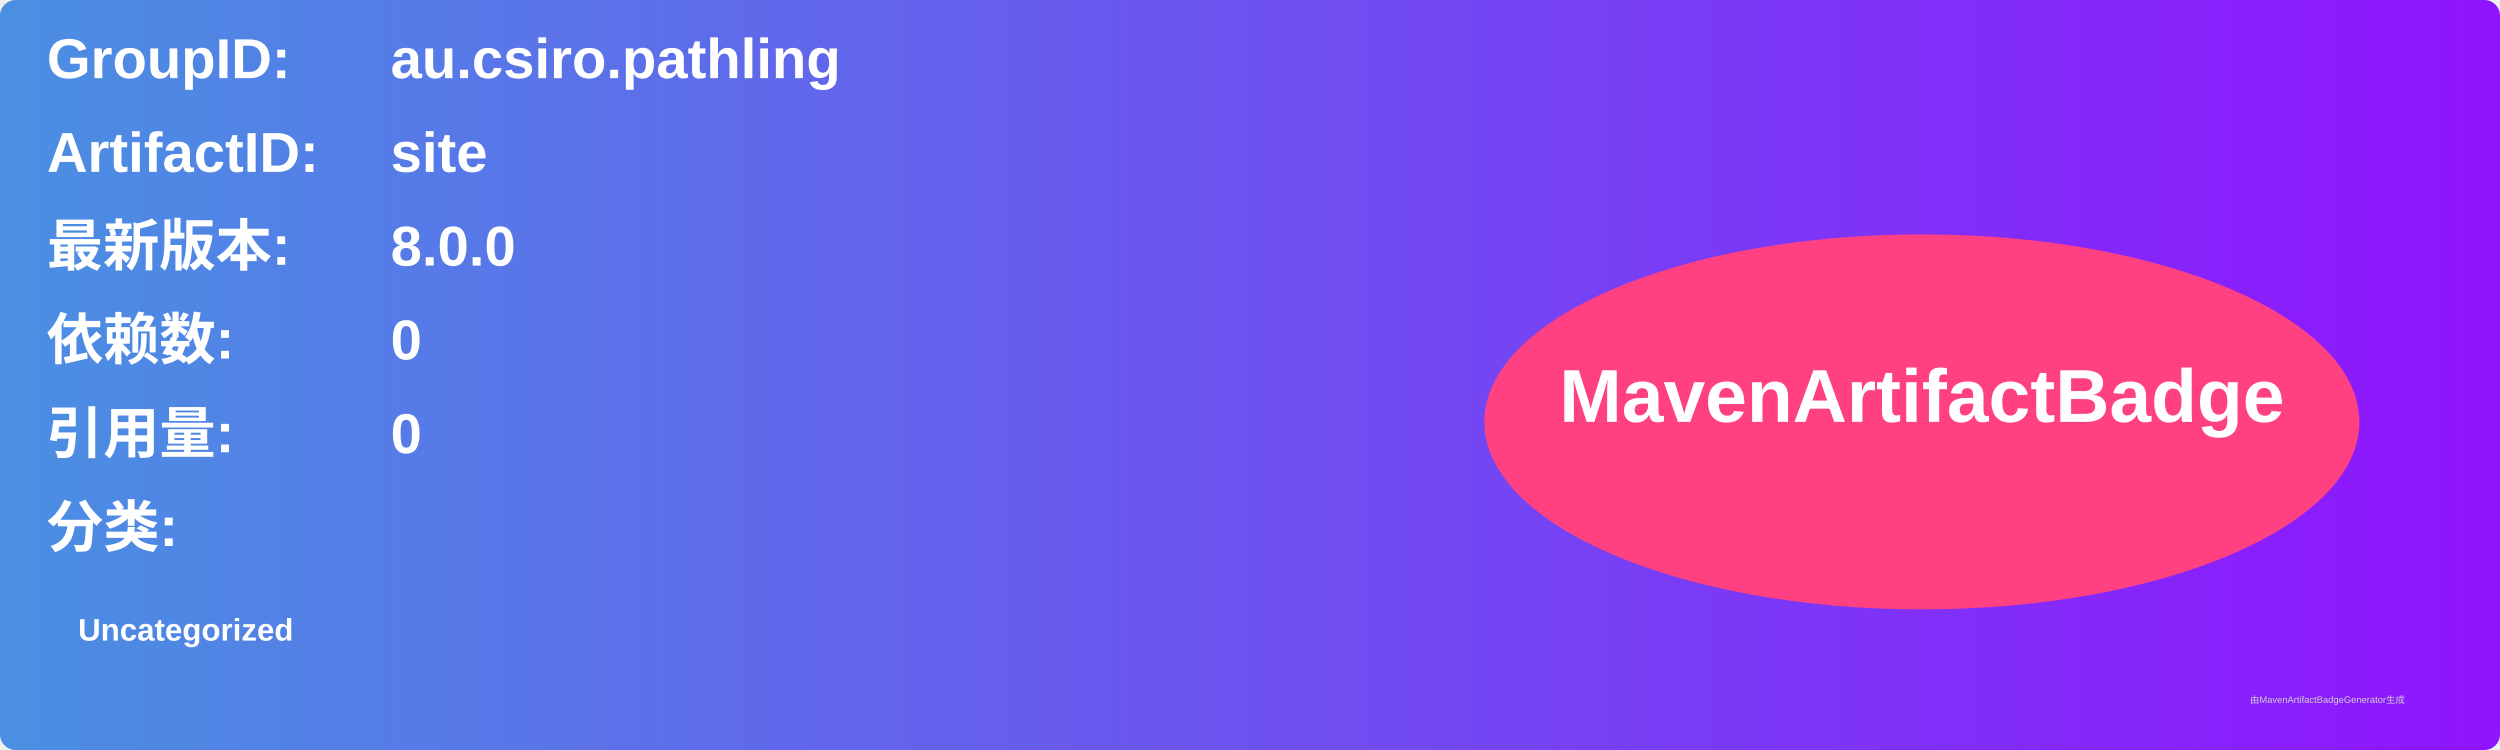
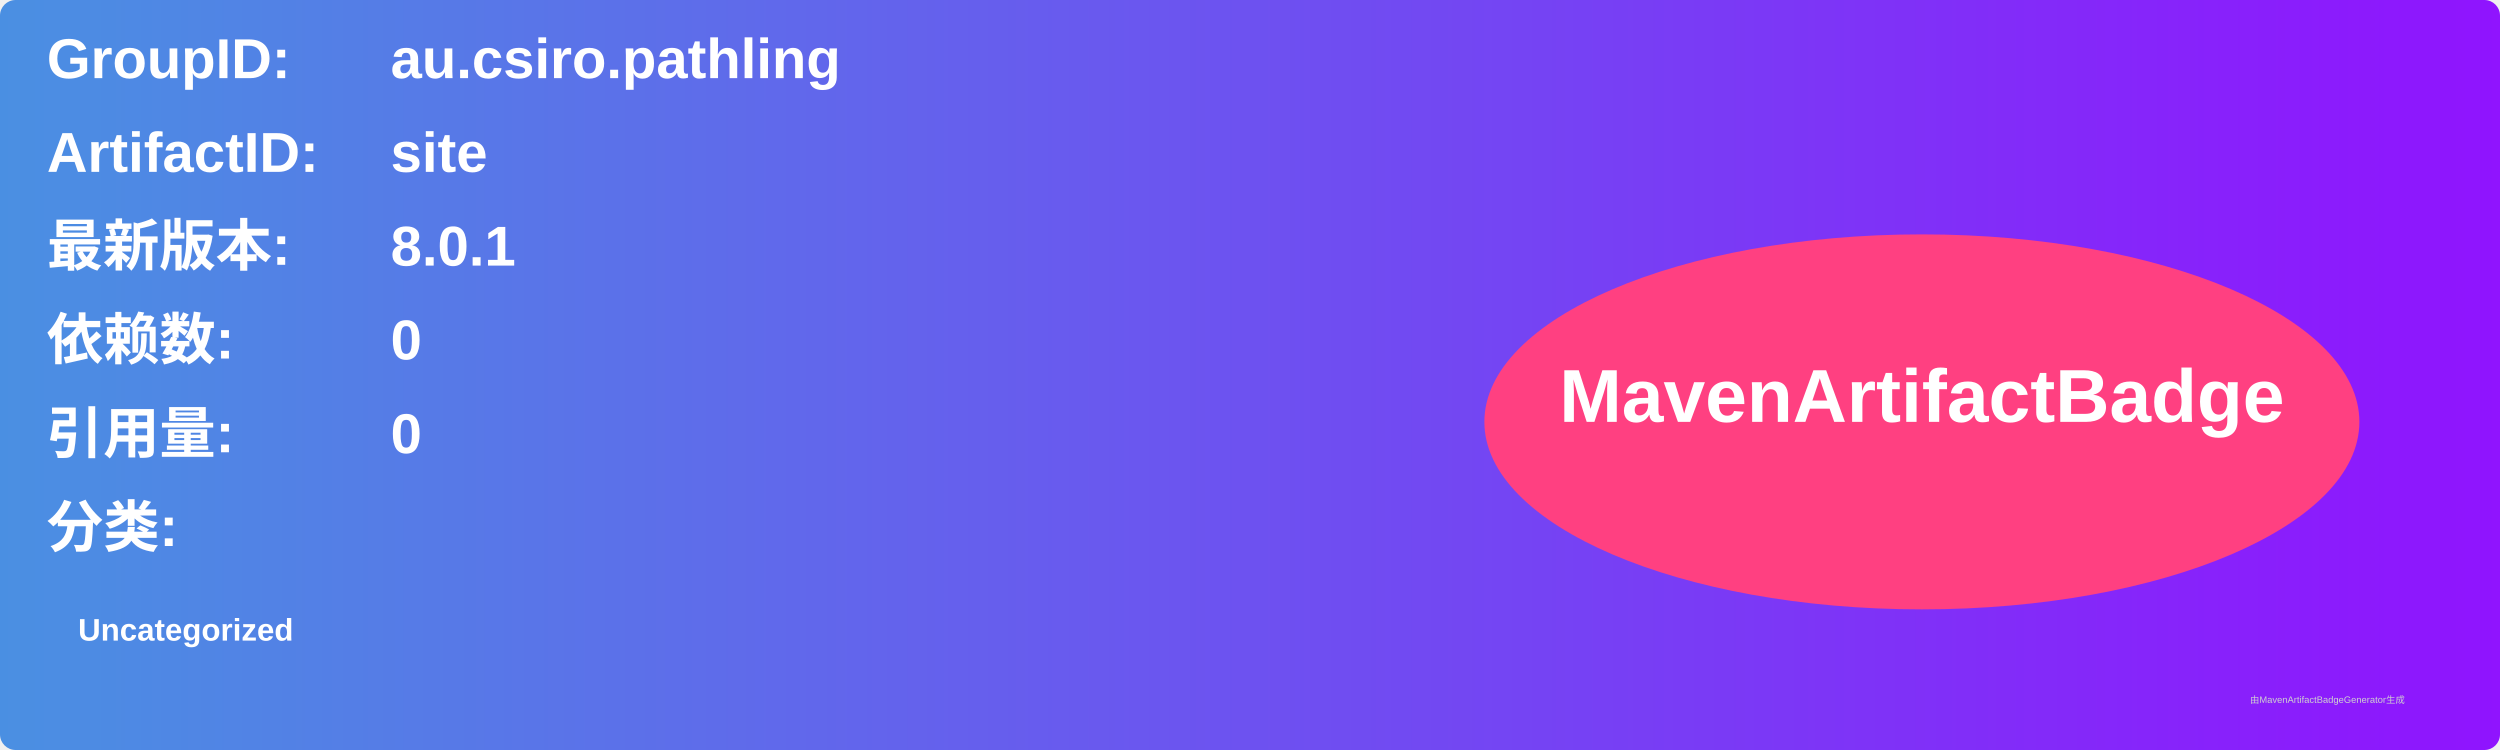
<svg xmlns="http://www.w3.org/2000/svg" width="800" height="240" viewBox="0 0 800 240">
  <linearGradient id="grad" x1="0%" y1="0%" x2="100%" y2="0%">
    <stop offset="0%" stop-color="#4a90e2" />
    <stop offset="100%" stop-color="#9013fe" />
  </linearGradient>
  <rect width="100%" height="100%" rx="5" ry="5" fill="url(#grad)" />
  <g transform="translate(15, 15)">
    <text x="0" y="10" font-family="Arial" font-size="18" fill="white" font-weight="bold" width="260">GroupID:</text>
    <text x="110" y="10" font-family="Arial" font-size="18" fill="white" font-weight="bold" width="460">au.csiro.pathling</text>
    <text x="0" y="40" font-family="Arial" font-size="18" fill="white" font-weight="bold" width="260">ArtifactID:</text>
    <text x="110" y="40" font-family="Arial" font-size="18" fill="white" font-weight="bold" width="460">site</text>
    <text x="0" y="70" font-family="Arial" font-size="18" fill="white" font-weight="bold">最新版本:</text>
    <text x="110" y="70" font-family="Arial" font-size="18" fill="white" font-weight="bold">
-       <tspan font-weight="bold">8.0.0</tspan>
+       <tspan font-weight="bold">8.0.1</tspan>
    </text>
    <text x="0" y="100" font-family="Arial" font-size="18" fill="white" font-weight="bold">依赖数: </text>
    <text x="110" y="100" font-family="Arial" font-size="18" fill="white">
      <tspan font-weight="bold">0</tspan>
    </text>
    <text x="0" y="130" font-family="Arial" font-size="18" fill="white" font-weight="bold">引用量: </text>
    <text x="110" y="130" font-family="Arial" font-size="18" fill="white">
      <tspan font-weight="bold">0</tspan>
    </text>
    <text x="0" y="160" font-family="Arial" font-size="18" fill="white" font-weight="bold">分类:</text>
    <text x="10" y="190" font-family="Arial" font-size="10" fill="white">
      <tspan font-weight="bold">Uncategorized</tspan>
    </text>
    <ellipse cx="600" cy="120" rx="140" ry="60" fill="#ff4081" />
    <text x="600" y="120" text-anchor="middle" font-family="Arial" font-size="24" fill="white" font-weight="bold">MavenArtifactBadge</text>
  </g>
  <text x="720" y="225" font-family="Arial" font-size="3" fill="#d0d0d0">由MavenArtifactBadgeGenerator生成</text>
</svg>
